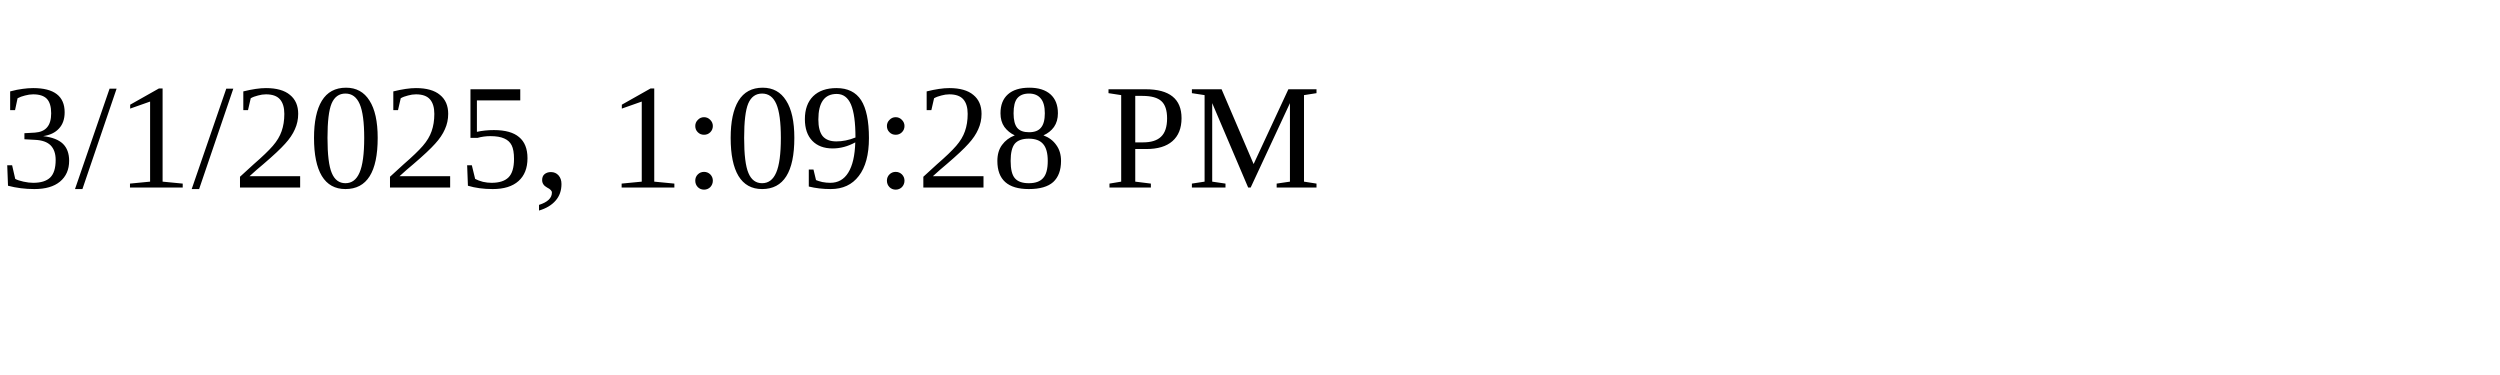
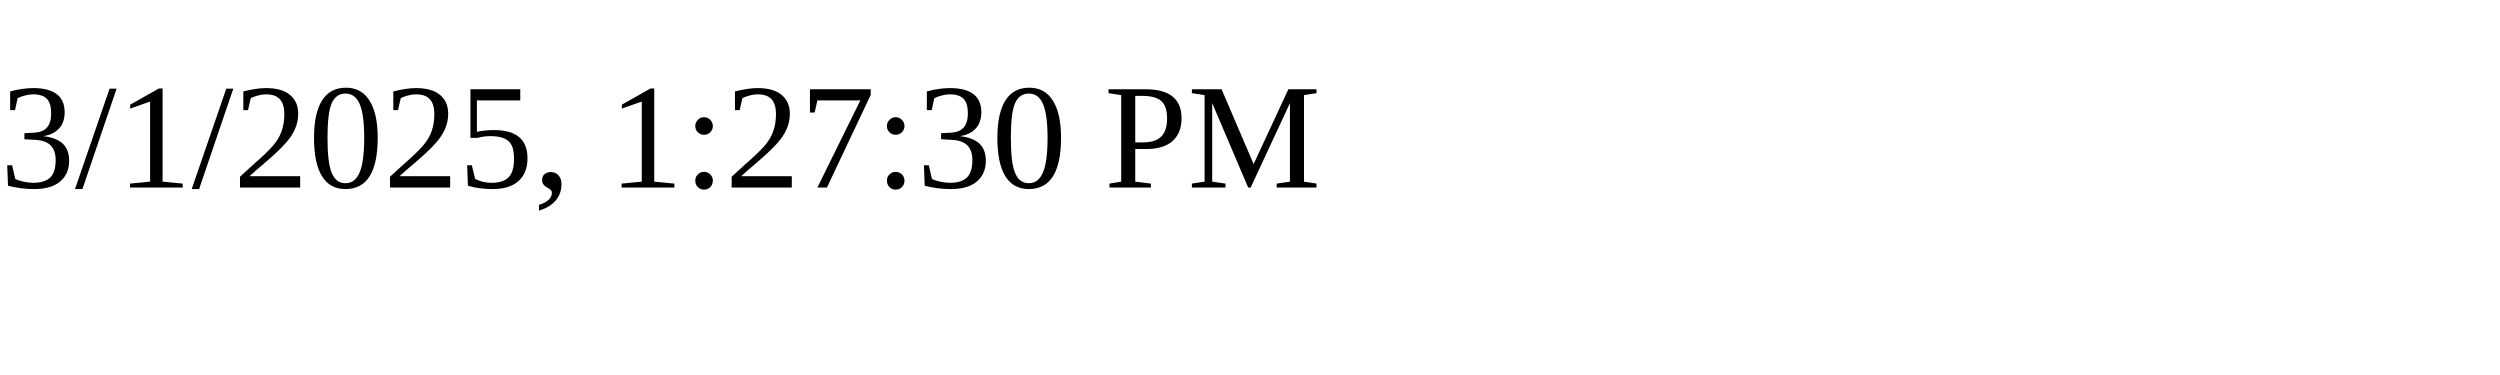
<svg xmlns="http://www.w3.org/2000/svg" height="30" width="200">
-   <text x="0" y="15">3/1/2025, 1:09:28 PM</text>
+   <text x="0" y="15">3/1/2025, 1:27:30 PM</text>
</svg>
